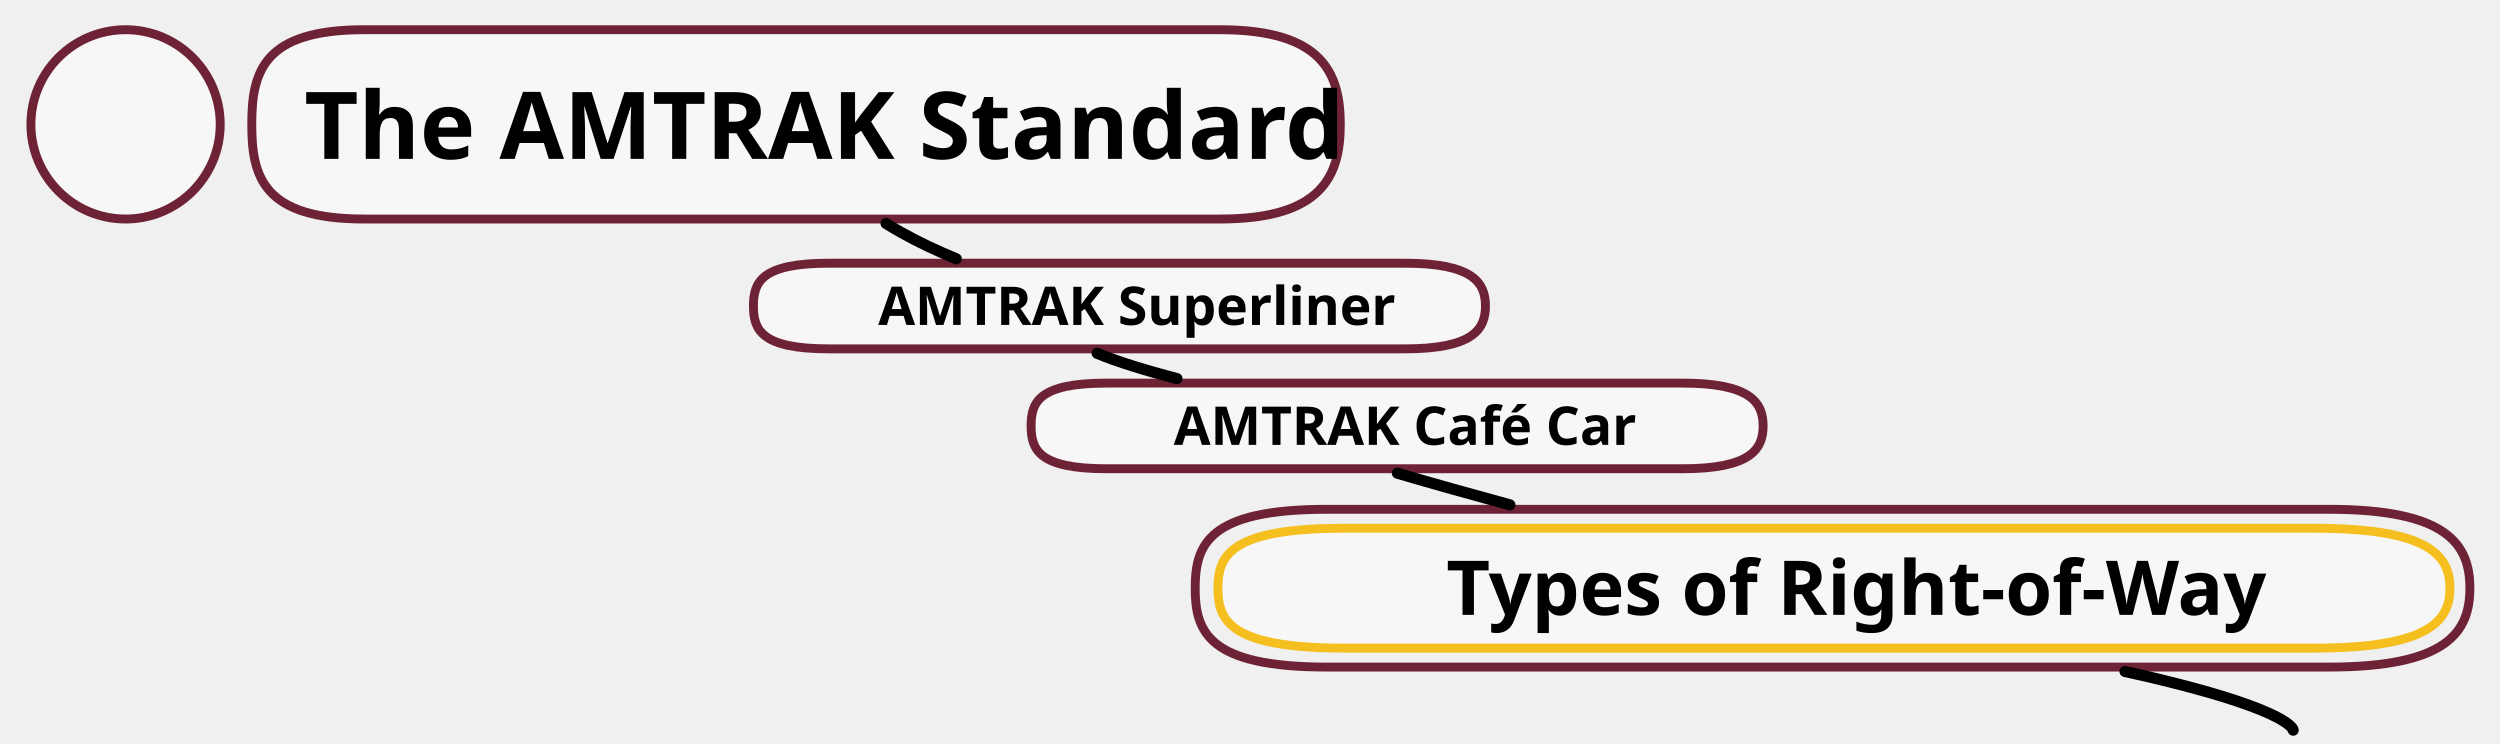
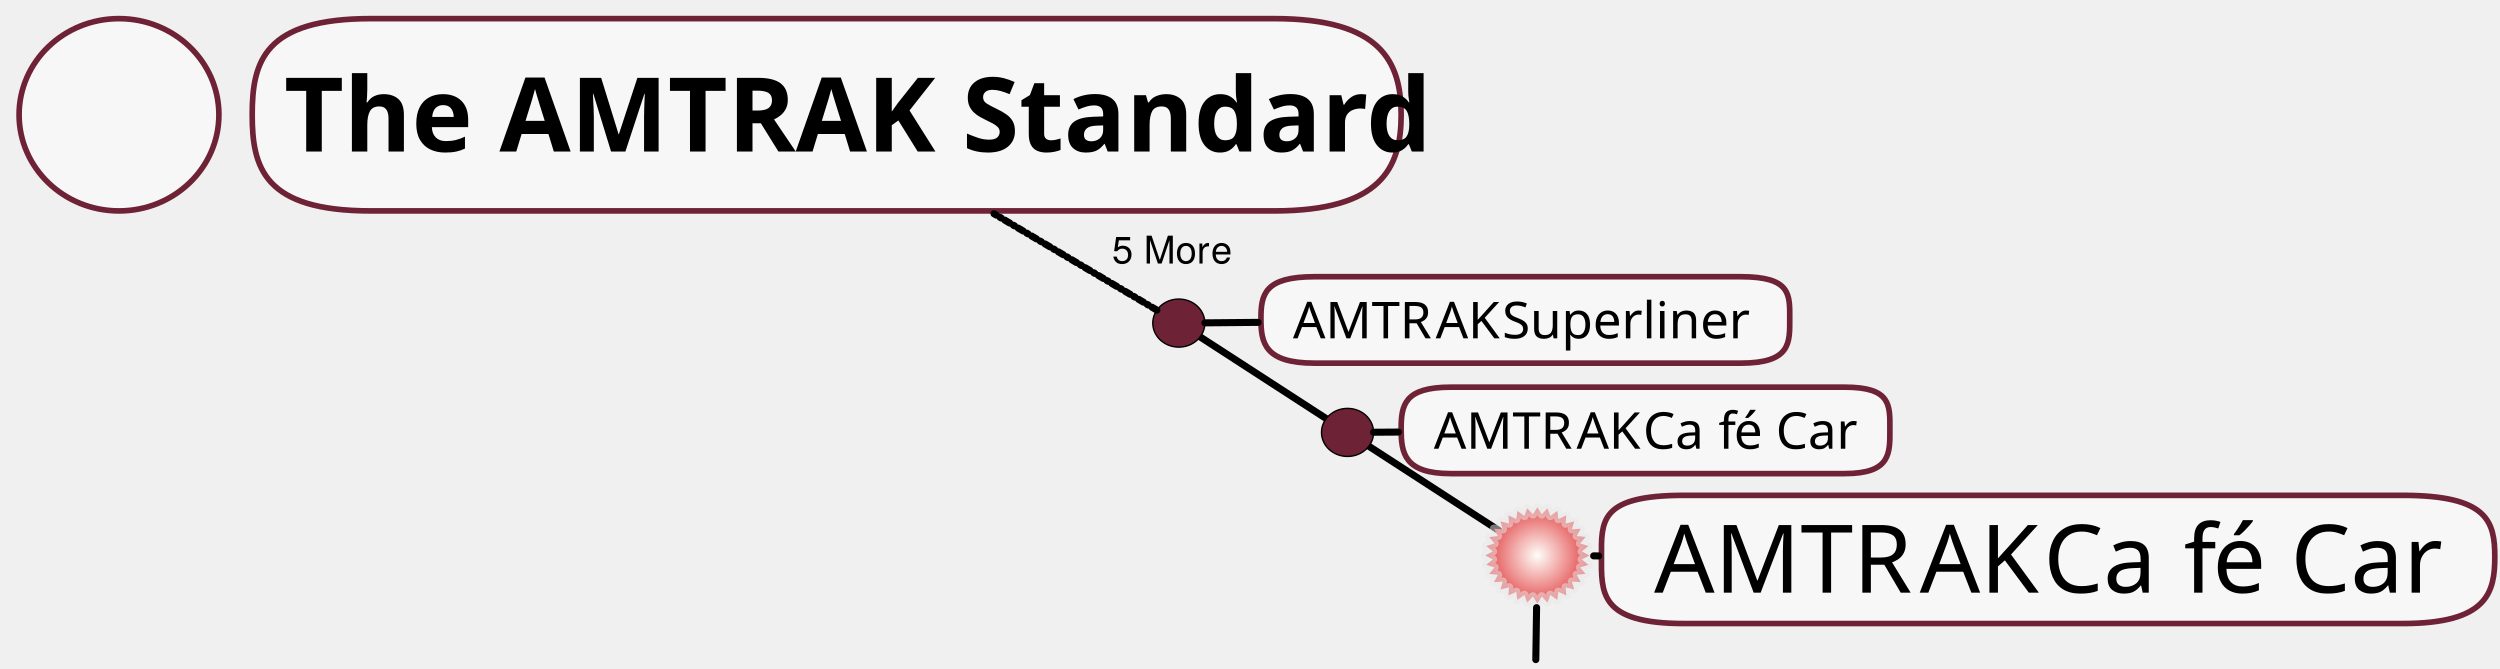
- <svg xmlns="http://www.w3.org/2000/svg" version="1.1" viewBox="-89 15 1123 334" width="1123pt" height="334pt">
+ <svg xmlns="http://www.w3.org/2000/svg" xmlns:xlink="http://www.w3.org/1999/xlink" version="1.1" viewBox="-5 18 1769 473" width="1769pt" height="473pt">
  <defs>
-     <font-face font-family="Hannotate SC" font-size="42" panose-1="3 0 7 0 0 0 0 0 0 0" units-per-em="1000" underline-position="-100" underline-thickness="50" slope="0" x-height="600" cap-height="860" ascent="1060.002" descent="-340.001" font-weight="bold">
+     <font-face font-family="Hannotate SC" font-size="73" panose-1="3 0 7 0 0 0 0 0 0 0" units-per-em="1000" underline-position="-100" underline-thickness="50" slope="0" x-height="600" cap-height="860" ascent="1060.002" descent="-340.001" font-weight="bold">
      <font-face-src>
        <font-face-name name="HannotateSC-W7" />
      </font-face-src>
    </font-face>
-     <font-face font-family="Hannotate SC" font-size="24" panose-1="3 0 7 0 0 0 0 0 0 0" units-per-em="1000" underline-position="-100" underline-thickness="50" slope="0" x-height="600" cap-height="860" ascent="1060.002" descent="-340.001" font-weight="bold">
+     <font-face font-family="Raleway" font-size="36" panose-1="2 11 5 3 3 1 1 6 0 3" units-per-em="1000" underline-position="-75" underline-thickness="50" slope="0" x-height="530" cap-height="715" ascent="940.002" descent="-233.994" font-weight="500">
      <font-face-src>
-         <font-face-name name="HannotateSC-W7" />
+         <font-face-name name="Raleway-Regular" />
      </font-face-src>
    </font-face>
-     <font-face font-family="Hannotate SC" font-size="34" panose-1="3 0 7 0 0 0 0 0 0 0" units-per-em="1000" underline-position="-100" underline-thickness="50" slope="0" x-height="600" cap-height="860" ascent="1060.002" descent="-340.001" font-weight="bold">
+     <font-face font-family="Raleway" font-size="67" panose-1="2 11 5 3 3 1 1 6 0 3" units-per-em="1000" underline-position="-75" underline-thickness="50" slope="0" x-height="530" cap-height="715" ascent="940.002" descent="-233.994" font-weight="500">
      <font-face-src>
-         <font-face-name name="HannotateSC-W7" />
+         <font-face-name name="Raleway-Regular" />
+       </font-face-src>
+     </font-face>
+     <radialGradient cx="0" cy="0" r="1" id="Gradient" gradientUnits="userSpaceOnUse">
+       <stop offset="0" stop-color="#fefdf9" />
+       <stop offset=".609" stop-color="#e76465" />
+       <stop offset="1" stop-color="#dc1734" />
+     </radialGradient>
+     <radialGradient id="Obj_Gradient" xlink:href="#Gradient" gradientTransform="translate(1082.835 411.0236) scale(50.15)" />
+     <font-face font-family="Helvetica Neue" font-size="27" panose-1="2 0 5 3 0 0 0 2 0 4" units-per-em="1000" underline-position="-100" underline-thickness="50" slope="0" x-height="517" cap-height="714" ascent="951.996" descent="-212.997" font-weight="500">
+       <font-face-src>
+         <font-face-name name="HelveticaNeue" />
      </font-face-src>
    </font-face>
  </defs>
  <g stroke="none" stroke-opacity="1" stroke-dasharray="none" fill="none" fill-opacity="1">
    <g>
-       <path d="M 507.001 243.78 L 957.196 243.78 C 1010.448 243.78 1020.472 259.654 1020.472 279.213 C 1020.472 298.772 1010.448 314.646 957.196 314.646 L 507.001 314.646 C 453.749 314.646 447.874 298.772 447.874 279.213 C 447.874 259.654 453.749 243.78 507.001 243.78 Z" fill="white" fill-opacity="0" />
-       <path d="M 507.001 243.78 L 957.196 243.78 C 1010.448 243.78 1020.472 259.654 1020.472 279.213 C 1020.472 298.772 1010.448 314.646 957.196 314.646 L 507.001 314.646 C 453.749 314.646 447.874 298.772 447.874 279.213 C 447.874 259.654 453.749 243.78 507.001 243.78 Z" stroke="#6e2236" stroke-linecap="round" stroke-linejoin="round" stroke-width="4" />
-       <circle cx="-32.598" cy="70.866" r="42.52" fill="white" fill-opacity=".497" />
-       <circle cx="-32.598" cy="70.866" r="42.52" stroke="#6e2236" stroke-linecap="round" stroke-linejoin="round" stroke-width="4" />
-       <path d="M 74.587 28.346 L 459.035 28.346 C 504.51 28.346 513.071 47.395 513.071 70.866 C 513.071 94.337 504.51 113.386 459.035 113.386 L 74.587 113.386 C 29.112 113.386 24.094 94.337 24.094 70.866 C 24.094 47.395 29.112 28.346 74.587 28.346 Z" fill="white" fill-opacity=".497" />
-       <path d="M 74.587 28.346 L 459.035 28.346 C 504.51 28.346 513.071 47.395 513.071 70.866 C 513.071 94.337 504.51 113.386 459.035 113.386 L 74.587 113.386 C 29.112 113.386 24.094 94.337 24.094 70.866 C 24.094 47.395 29.112 28.346 74.587 28.346 Z" stroke="#6e2236" stroke-linecap="round" stroke-linejoin="round" stroke-width="4" />
-       <text transform="translate(44.09449 41.36614)" fill="black">
-         <tspan font-family="Hannotate SC" font-size="42" font-weight="bold" fill="black" x="3.61" y="45" textLength="441.756">The AMTRAK Standard</tspan>
+       <line x1="1055.503" y1="393.311" x2="844.216" y2="256.388" stroke="black" stroke-linecap="round" stroke-linejoin="round" stroke-width="5" />
+       <ellipse cx="79.199" cy="99.213" rx="70.695" ry="68.032" fill="white" fill-opacity=".497" />
+       <ellipse cx="79.199" cy="99.213" rx="70.695" ry="68.032" stroke="#6e2236" stroke-linecap="round" stroke-linejoin="round" stroke-width="4" />
+       <path d="M 257.411 31.181 L 896.615 31.181 C 972.223 31.181 986.457 61.659 986.457 99.213 C 986.457 136.766 972.223 167.244 896.615 167.244 L 257.411 167.244 C 181.802 167.244 173.46 136.766 173.46 99.213 C 173.46 61.659 181.802 31.181 257.411 31.181 Z" fill="white" fill-opacity=".497" />
+       <path d="M 257.411 31.181 L 896.615 31.181 C 972.223 31.181 986.457 61.659 986.457 99.213 C 986.457 136.766 972.223 167.244 896.615 167.244 L 257.411 167.244 C 181.802 167.244 173.46 136.766 173.46 99.213 C 173.46 61.659 181.802 31.181 257.411 31.181 Z" stroke="#6e2236" stroke-linecap="round" stroke-linejoin="round" stroke-width="4" />
+       <text transform="translate(193.4598 48.2126)" fill="black">
+         <tspan font-family="Hannotate SC" font-size="73" font-weight="bold" fill="black" x="2.591" y="77" textLength="767.814">The AMTRAK Standard</tspan>
      </text>
-       <path d="M 408.127 187.087 L 666.655 187.087 C 697.235 187.087 702.992 195.705 702.992 206.325 C 702.992 216.944 697.235 225.563 666.655 225.563 L 408.127 225.563 C 377.547 225.563 374.173 216.944 374.173 206.325 C 374.173 195.705 377.547 187.087 408.127 187.087 Z" fill="white" fill-opacity=".497" />
-       <path d="M 408.127 187.087 L 666.655 187.087 C 697.235 187.087 702.992 195.705 702.992 206.325 C 702.992 216.944 697.235 225.563 666.655 225.563 L 408.127 225.563 C 377.547 225.563 374.173 216.944 374.173 206.325 C 374.173 195.705 377.547 187.087 408.127 187.087 Z" stroke="#6e2236" stroke-linecap="round" stroke-linejoin="round" stroke-width="4" />
-       <text transform="translate(394.1732 189.8249)" fill="black">
-         <tspan font-family="Hannotate SC" font-size="24" font-weight="bold" x="44.077" y="25" textLength="200.664">AMTRAK Café Car</tspan>
+       <path d="M 1021.502 291.969 L 1300.322 291.969 C 1333.303 291.969 1332.28 304.707 1332.28 321.585 C 1332.28 338.463 1333.303 353.122 1300.322 353.122 L 1021.502 353.122 C 988.522 353.122 986.457 338.463 986.457 321.585 C 986.457 304.707 988.522 291.969 1021.502 291.969 Z" fill="white" fill-opacity=".497" />
+       <path d="M 1021.502 291.969 L 1300.322 291.969 C 1333.303 291.969 1332.28 304.707 1332.28 321.585 C 1332.28 338.463 1333.303 353.122 1300.322 353.122 L 1021.502 353.122 C 988.522 353.122 986.457 338.463 986.457 321.585 C 986.457 304.707 988.522 291.969 1021.502 291.969 Z" stroke="#6e2236" stroke-linecap="round" stroke-linejoin="round" stroke-width="4" />
+       <text transform="translate(1006.457 301.5453)" fill="black">
+         <tspan font-family="Raleway" font-size="36" font-weight="500" x="3.117" y="34" textLength="101.376">AMTR</tspan>
+         <tspan font-family="Raleway" font-size="36" font-weight="500" x="104.097" y="34" textLength="47.484">AK</tspan>
+         <tspan font-family="Raleway" font-size="36" font-weight="500" x="151.149" y="34" textLength="53.496"> Ca</tspan>
+         <tspan font-family="Raleway" font-size="36" font-weight="500" x="204.501" y="34" textLength="11.88">f</tspan>
+         <tspan font-family="Raleway" font-size="36" font-weight="500" x="215.445" y="34" textLength="87.264">é Car</tspan>
      </text>
-       <path d="M 515.246 252.283 L 950.363 252.283 C 1001.831 252.283 1011.519 264.348 1011.519 279.213 C 1011.519 294.077 1001.831 306.142 950.363 306.142 L 515.246 306.142 C 463.778 306.142 458.099 294.077 458.099 279.213 C 458.099 264.348 463.778 252.283 515.246 252.283 Z" fill="white" fill-opacity=".497" />
-       <path d="M 515.246 252.283 L 950.363 252.283 C 1001.831 252.283 1011.519 264.348 1011.519 279.213 C 1011.519 294.077 1001.831 306.142 950.363 306.142 L 515.246 306.142 C 463.778 306.142 458.099 294.077 458.099 279.213 C 458.099 264.348 463.778 252.283 515.246 252.283 Z" stroke="#f4bf1f" stroke-linecap="round" stroke-linejoin="round" stroke-width="4" />
-       <text transform="translate(478.099 255.2126)" fill="black">
-         <tspan font-family="Hannotate SC" font-size="34" font-weight="bold" x="82.579" y="36" textLength="348.262">Types of Right-of-Way</tspan>
+       <path d="M 1186.502 368.504 L 1695.2 368.504 C 1755.372 368.504 1760.321 387.009 1760.321 412.044 C 1760.321 437.08 1755.372 459.213 1695.2 459.213 L 1186.502 459.213 C 1126.33 459.213 1128.195 437.08 1128.195 412.044 C 1128.195 387.009 1126.33 368.504 1186.502 368.504 Z" fill="white" fill-opacity=".497" />
+       <path d="M 1186.502 368.504 L 1695.2 368.504 C 1755.372 368.504 1760.321 387.009 1760.321 412.044 C 1760.321 437.08 1755.372 459.213 1695.2 459.213 L 1186.502 459.213 C 1126.33 459.213 1128.195 437.08 1128.195 412.044 C 1128.195 387.009 1126.33 368.504 1186.502 368.504 Z" stroke="#6e2236" stroke-linecap="round" stroke-linejoin="round" stroke-width="4" />
+       <text transform="translate(1148.189 374.3583)" fill="black">
+         <tspan font-family="Raleway" font-size="67" font-weight="500" x="17.279" y="63" textLength="188.672">AMTR</tspan>
+         <tspan font-family="Raleway" font-size="67" font-weight="500" x="205.214" y="63" textLength="88.373">AK</tspan>
+         <tspan font-family="Raleway" font-size="67" font-weight="500" x="292.783" y="63" textLength="99.562"> Ca</tspan>
+         <tspan font-family="Raleway" font-size="67" font-weight="500" x="392.077" y="63" textLength="22.11">f</tspan>
+         <tspan font-family="Raleway" font-size="67" font-weight="500" x="412.445" y="63" textLength="162.408">é Car</tspan>
      </text>
-       <path d="M 538.718 227.563 C 554.197 232.109 571.502 236.951 589.241 241.78" stroke="black" stroke-linecap="round" stroke-linejoin="round" stroke-width="5" />
-       <path d="M 865.56 316.646 C 870.813 317.778 876.151 318.996 881.575 320.315 C 941.002 334.77 941.102 342.992 941.102 342.992" stroke="black" stroke-linecap="round" stroke-linejoin="round" stroke-width="5" />
-       <path d="M 283.403 133.228 L 541.931 133.228 C 572.511 133.228 578.268 141.847 578.268 152.467 C 578.268 163.086 572.511 171.705 541.931 171.705 L 283.403 171.705 C 252.823 171.705 249.449 163.086 249.449 152.467 C 249.449 141.847 252.823 133.228 283.403 133.228 Z" fill="white" fill-opacity=".497" />
-       <path d="M 283.403 133.228 L 541.931 133.228 C 572.511 133.228 578.268 141.847 578.268 152.467 C 578.268 163.086 572.511 171.705 541.931 171.705 L 283.403 171.705 C 252.823 171.705 249.449 163.086 249.449 152.467 C 249.449 141.847 252.823 133.228 283.403 133.228 Z" stroke="#6e2236" stroke-linecap="round" stroke-linejoin="round" stroke-width="4" />
-       <text transform="translate(269.4488 135.9666)" fill="black">
-         <tspan font-family="Hannotate SC" font-size="24" font-weight="bold" x="36.049" y="25" textLength="216.72">AMTRAK Superliner</tspan>
+       <path d="M 1114.287 408.167 L 1119.685 411.024 L 1114.287 413.88 L 1118.965 417.668 L 1113.099 419.528 L 1116.878 424.046 L 1110.725 424.776 L 1113.459 429.891 L 1107.269 429.559 L 1108.889 435.074 L 1102.879 433.612 L 1103.275 439.326 L 1097.733 436.801 L 1096.906 442.448 L 1092.011 438.993 L 1089.996 444.375 L 1085.929 440.057 L 1082.835 445.039 L 1079.704 440.057 L 1075.637 444.375 L 1073.658 438.993 L 1068.728 442.448 L 1067.9 436.801 L 1062.358 439.326 L 1062.754 433.612 L 1056.745 435.074 L 1058.364 429.559 L 1052.174 429.891 L 1054.909 424.776 L 1048.755 424.046 L 1052.534 419.528 L 1046.668 417.668 L 1051.346 413.88 L 1045.984 411.024 L 1051.346 408.167 L 1046.668 404.38 L 1052.534 402.52 L 1048.755 398.002 L 1054.909 397.271 L 1052.174 392.156 L 1058.364 392.488 L 1056.745 386.973 L 1062.754 388.435 L 1062.358 382.721 L 1067.9 385.246 L 1068.728 379.599 L 1073.658 383.054 L 1075.637 377.673 L 1079.704 381.925 L 1082.799 377.008 L 1085.929 381.925 L 1089.996 377.673 L 1092.011 383.054 L 1096.906 379.599 L 1097.733 385.246 L 1103.275 382.721 L 1102.879 388.435 L 1108.889 386.973 L 1107.269 392.488 L 1113.459 392.156 L 1110.725 397.271 L 1116.878 398.002 L 1113.099 402.52 L 1118.965 404.38 L 1114.287 408.167 Z" fill="url(#Obj_Gradient)" />
+       <path d="M 1114.287 408.167 L 1119.685 411.024 L 1114.287 413.88 L 1118.965 417.668 L 1113.099 419.528 L 1116.878 424.046 L 1110.725 424.776 L 1113.459 429.891 L 1107.269 429.559 L 1108.889 435.074 L 1102.879 433.612 L 1103.275 439.326 L 1097.733 436.801 L 1096.906 442.448 L 1092.011 438.993 L 1089.996 444.375 L 1085.929 440.057 L 1082.835 445.039 L 1079.704 440.057 L 1075.637 444.375 L 1073.658 438.993 L 1068.728 442.448 L 1067.9 436.801 L 1062.358 439.326 L 1062.754 433.612 L 1056.745 435.074 L 1058.364 429.559 L 1052.174 429.891 L 1054.909 424.776 L 1048.755 424.046 L 1052.534 419.528 L 1046.668 417.668 L 1051.346 413.88 L 1045.984 411.024 L 1051.346 408.167 L 1046.668 404.38 L 1052.534 402.52 L 1048.755 398.002 L 1054.909 397.271 L 1052.174 392.156 L 1058.364 392.488 L 1056.745 386.973 L 1062.754 388.435 L 1062.358 382.721 L 1067.9 385.246 L 1068.728 379.599 L 1073.658 383.054 L 1075.637 377.673 L 1079.704 381.925 L 1082.799 377.008 L 1085.929 381.925 L 1089.996 377.673 L 1092.011 383.054 L 1096.906 379.599 L 1097.733 385.246 L 1103.275 382.721 L 1102.879 388.435 L 1108.889 386.973 L 1107.269 392.488 L 1113.459 392.156 L 1110.725 397.271 L 1116.878 398.002 L 1113.099 402.52 L 1118.965 404.38 L 1114.287 408.167 Z" stroke="#e7e7e7" stroke-opacity=".511" stroke-linecap="round" stroke-linejoin="round" stroke-width="6" />
+       <line x1="1082.284" y1="447.989" x2="1081.737" y2="484.724" stroke="black" stroke-linecap="round" stroke-linejoin="round" stroke-width="5" />
+       <path d="M 925.162 213.807 L 1226.836 213.807 C 1262.52 213.807 1261.414 226.545 1261.414 243.423 C 1261.414 260.302 1262.52 274.961 1226.836 274.961 L 925.162 274.961 C 889.478 274.961 887.244 260.302 887.244 243.423 C 887.244 226.545 889.478 213.807 925.162 213.807 Z" fill="white" fill-opacity=".497" />
+       <path d="M 925.162 213.807 L 1226.836 213.807 C 1262.52 213.807 1261.414 226.545 1261.414 243.423 C 1261.414 260.302 1262.52 274.961 1226.836 274.961 L 925.162 274.961 C 889.478 274.961 887.244 260.302 887.244 243.423 C 887.244 226.545 889.478 213.807 925.162 213.807 Z" stroke="#6e2236" stroke-linecap="round" stroke-linejoin="round" stroke-width="4" />
+       <text transform="translate(907.2441 223.3838)" fill="black">
+         <tspan font-family="Raleway" font-size="36" font-weight="500" x="2.675" y="34" textLength="101.376">AMTR</tspan>
+         <tspan font-family="Raleway" font-size="36" font-weight="500" x="103.655" y="34" textLength="47.484">AK</tspan>
+         <tspan font-family="Raleway" font-size="36" font-weight="500" x="150.707" y="34" textLength="180.792"> Superliner</tspan>
      </text>
-       <path d="M 309.027 115.386 C 311.197 116.746 313.48 118.103 315.882 119.452 C 323.708 123.848 332.1 127.766 340.56 131.228" stroke="black" stroke-linecap="round" stroke-linejoin="round" stroke-width="5" />
-       <path d="M 403.841 173.705 C 412.782 177.459 425.55 181.352 439.702 185.087" stroke="black" stroke-linecap="round" stroke-linejoin="round" stroke-width="5" />
+       <line x1="1122.669" y1="411.336" x2="1126.195" y2="411.364" stroke="black" stroke-linecap="round" stroke-linejoin="round" stroke-width="5" />
+       <ellipse cx="829.134" cy="246.614" rx="18.425" ry="17.008" fill="#6e2236" />
+       <ellipse cx="829.134" cy="246.614" rx="18.425" ry="17.008" stroke="black" stroke-linecap="round" stroke-linejoin="round" stroke-width="1" />
+       <ellipse cx="948.516" cy="323.979" rx="18.425" ry="17.008" fill="#6e2236" />
+       <ellipse cx="948.516" cy="323.979" rx="18.425" ry="17.008" stroke="black" stroke-linecap="round" stroke-linejoin="round" stroke-width="1" />
+       <line x1="966.941" y1="323.854" x2="984.472" y2="323.735" stroke="black" stroke-linecap="round" stroke-linejoin="round" stroke-width="5" />
+       <line x1="847.558" y1="246.447" x2="885.271" y2="246.104" stroke="black" stroke-linecap="round" stroke-linejoin="round" stroke-width="5" />
+       <line x1="813.618" y1="237.435" x2="698.343" y2="169.244" stroke="black" stroke-linecap="round" stroke-linejoin="round" stroke-width="5" stroke-dasharray="4,3,1,3" />
+       <text transform="translate(774.4307 178.4578)" fill="black">
+         <tspan font-family="Helvetica Neue" font-size="27" font-weight="500" x="7.386" y="26" textLength="70.524">5 Mor</tspan>
+         <tspan font-family="Helvetica Neue" font-size="27" font-weight="500" x="77.424" y="26" textLength="14.499">e</tspan>
+       </text>
    </g>
  </g>
</svg>
